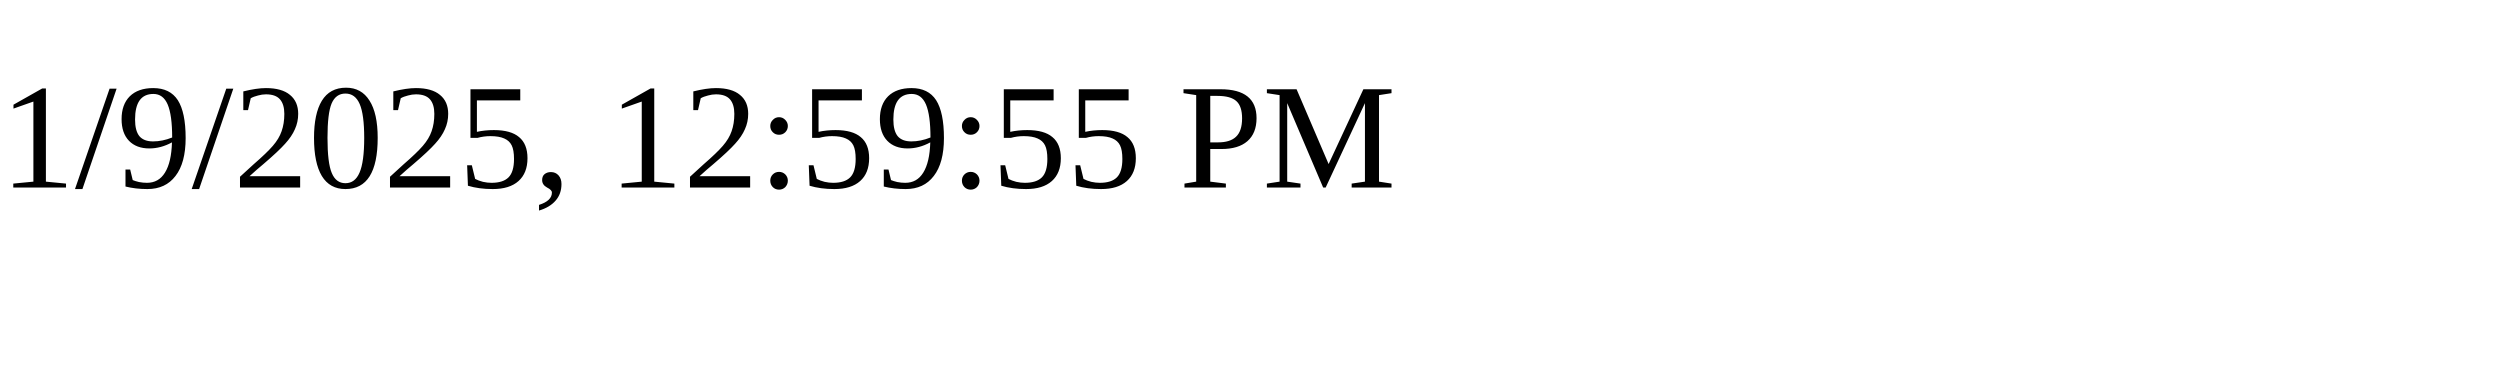
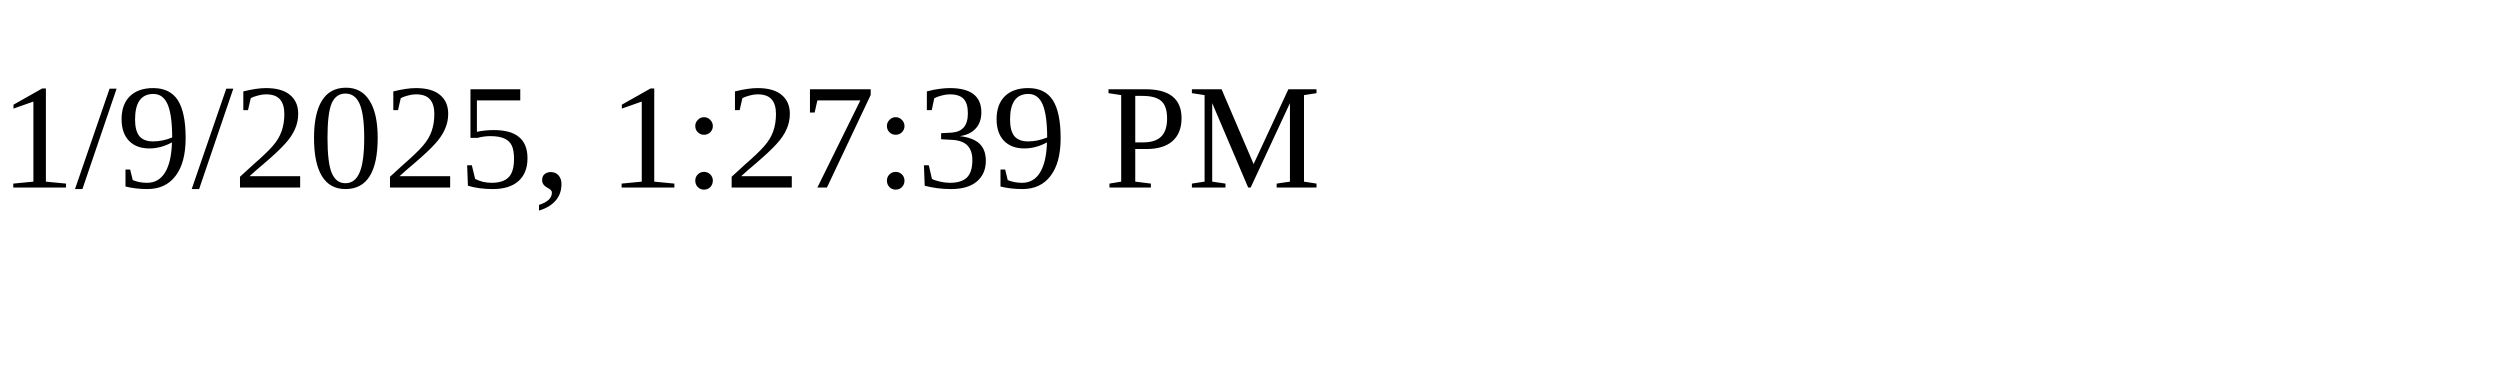
<svg xmlns="http://www.w3.org/2000/svg" height="30" width="200">
-   <text x="0" y="15">1/9/2025, 12:59:55 PM</text>
+   <text x="0" y="15">1/9/2025, 1:27:39 PM</text>
</svg>
